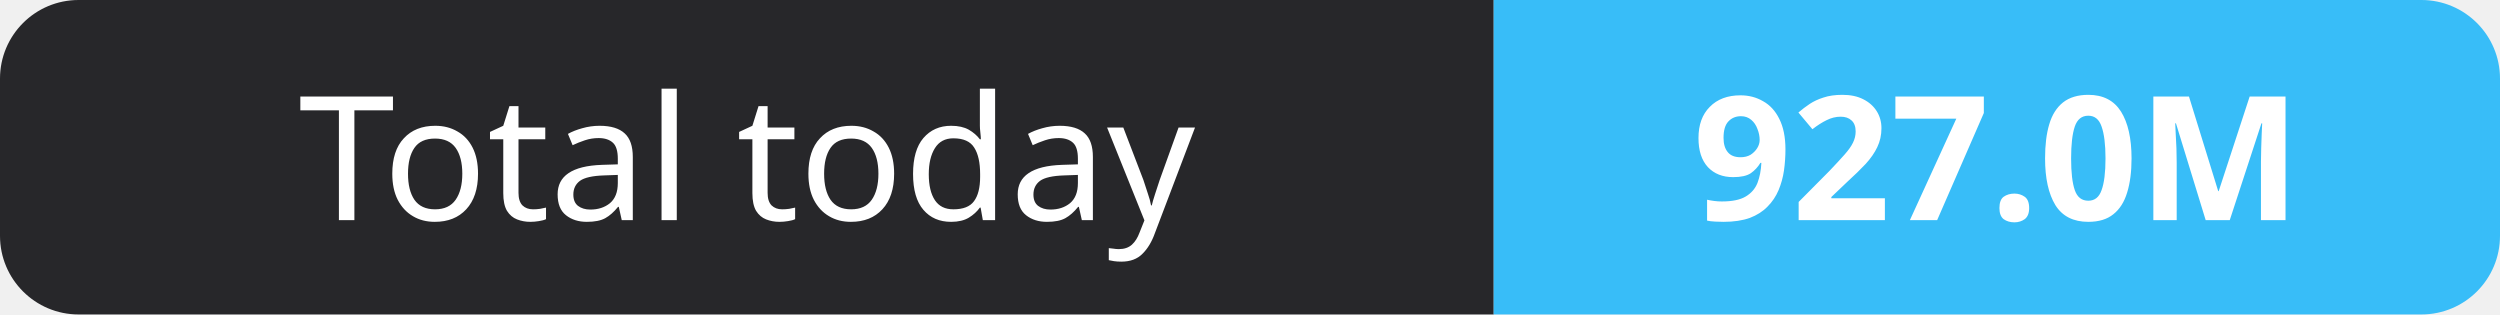
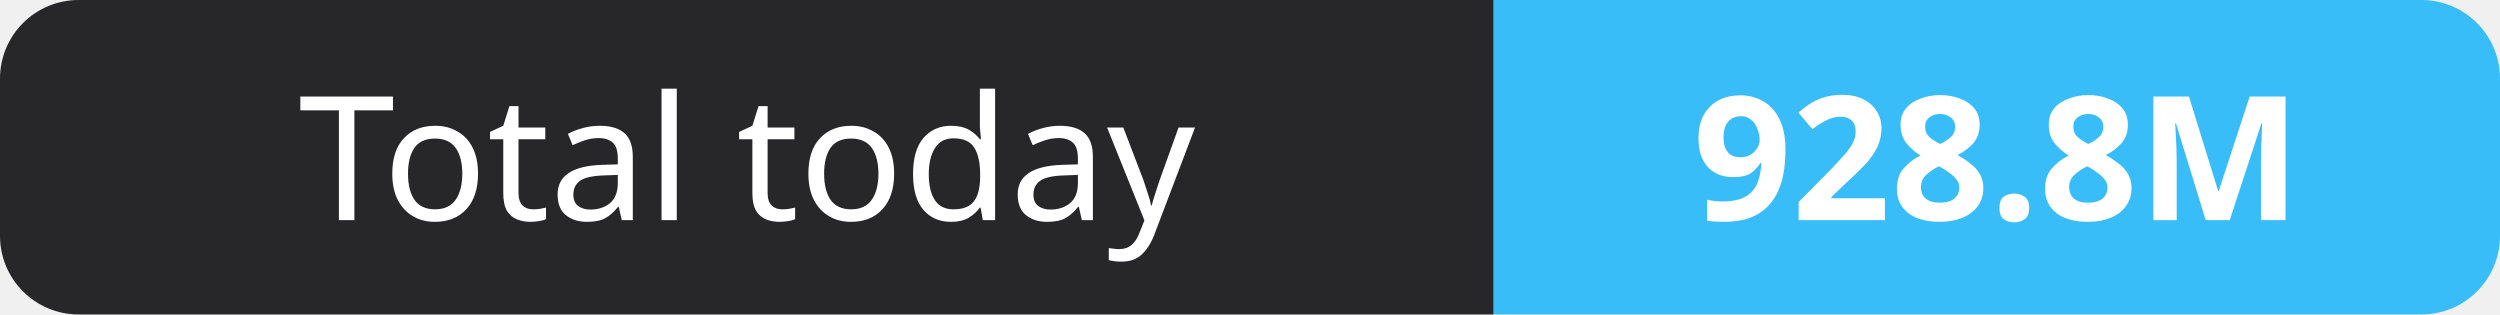
- <svg xmlns="http://www.w3.org/2000/svg" width="159" height="20" role="img" aria-label="Total today: 927.0M">
+ <svg xmlns="http://www.w3.org/2000/svg" width="159" height="20" role="img" aria-label="Total today: 928.8M">
  <clipPath id="r">
    <rect width="159" height="20" rx="5" fill="#fff" />
  </clipPath>
  <g clip-path="url(#r)">
    <rect width="95" height="20" fill="#27272a" />
    <rect x="95" width="64" height="20" fill="#38bdf8" />
  </g>
  <g fill="#fff" text-anchor="middle" font-family="Verdana,Geneva,sans-serif" font-size="11">
    <text x="47.5" y="14">Total today</text>
-     <text x="127.0" y="14" font-weight="700">927.0M</text>
+     <text x="127.0" y="14" font-weight="700">928.8M</text>
  </g>
</svg>
